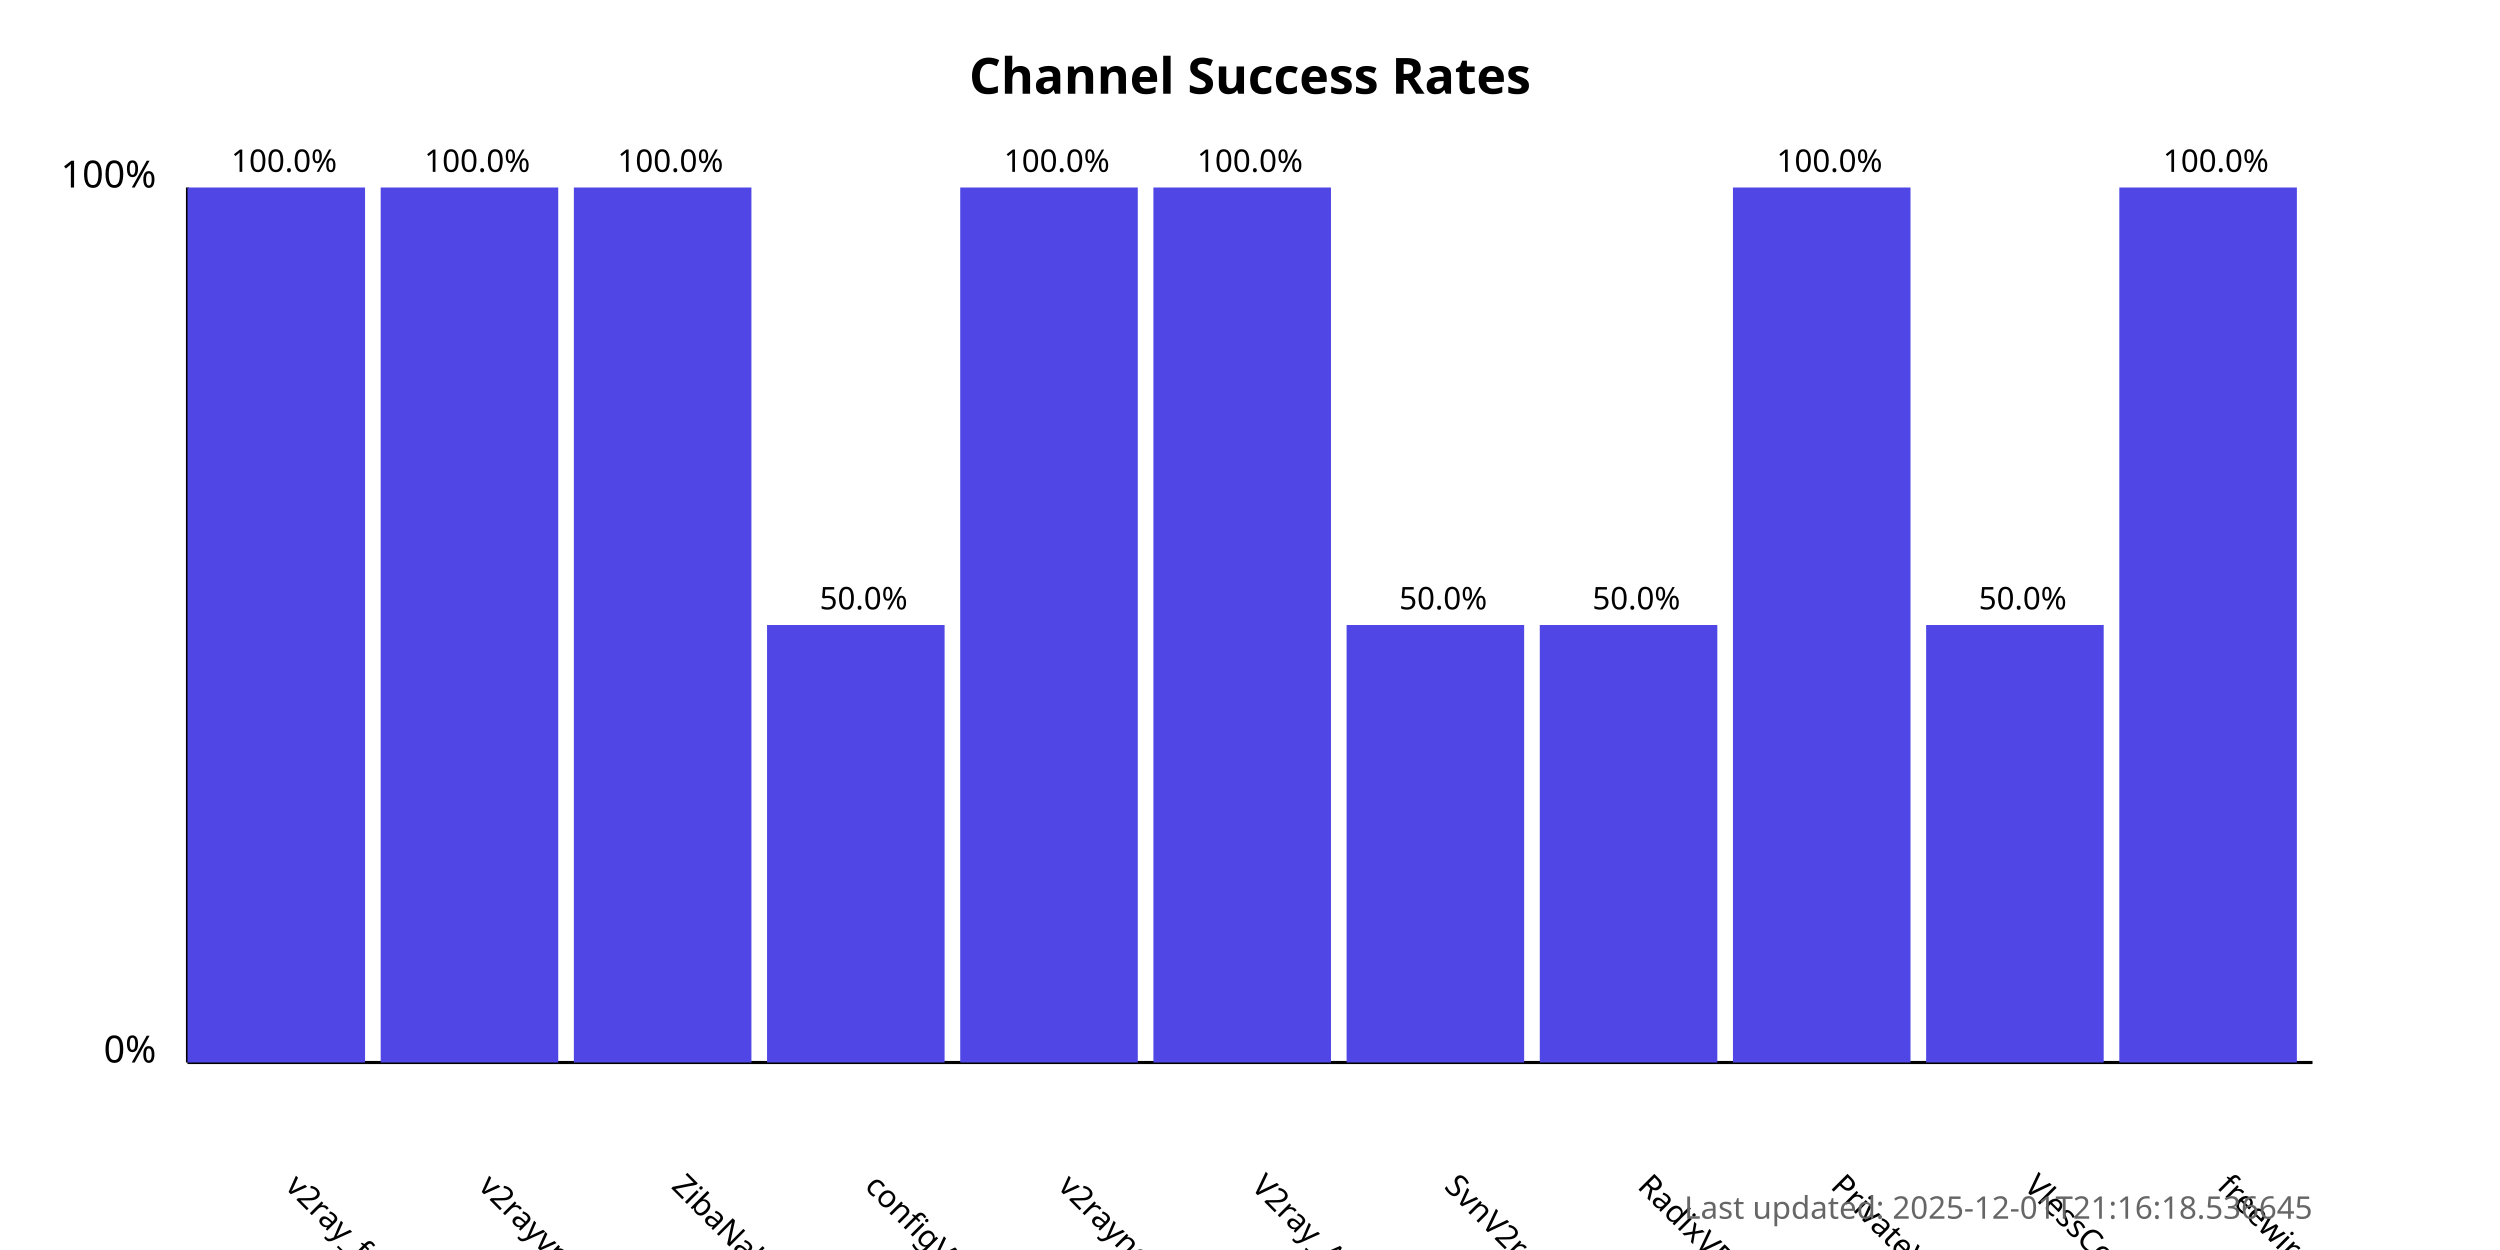
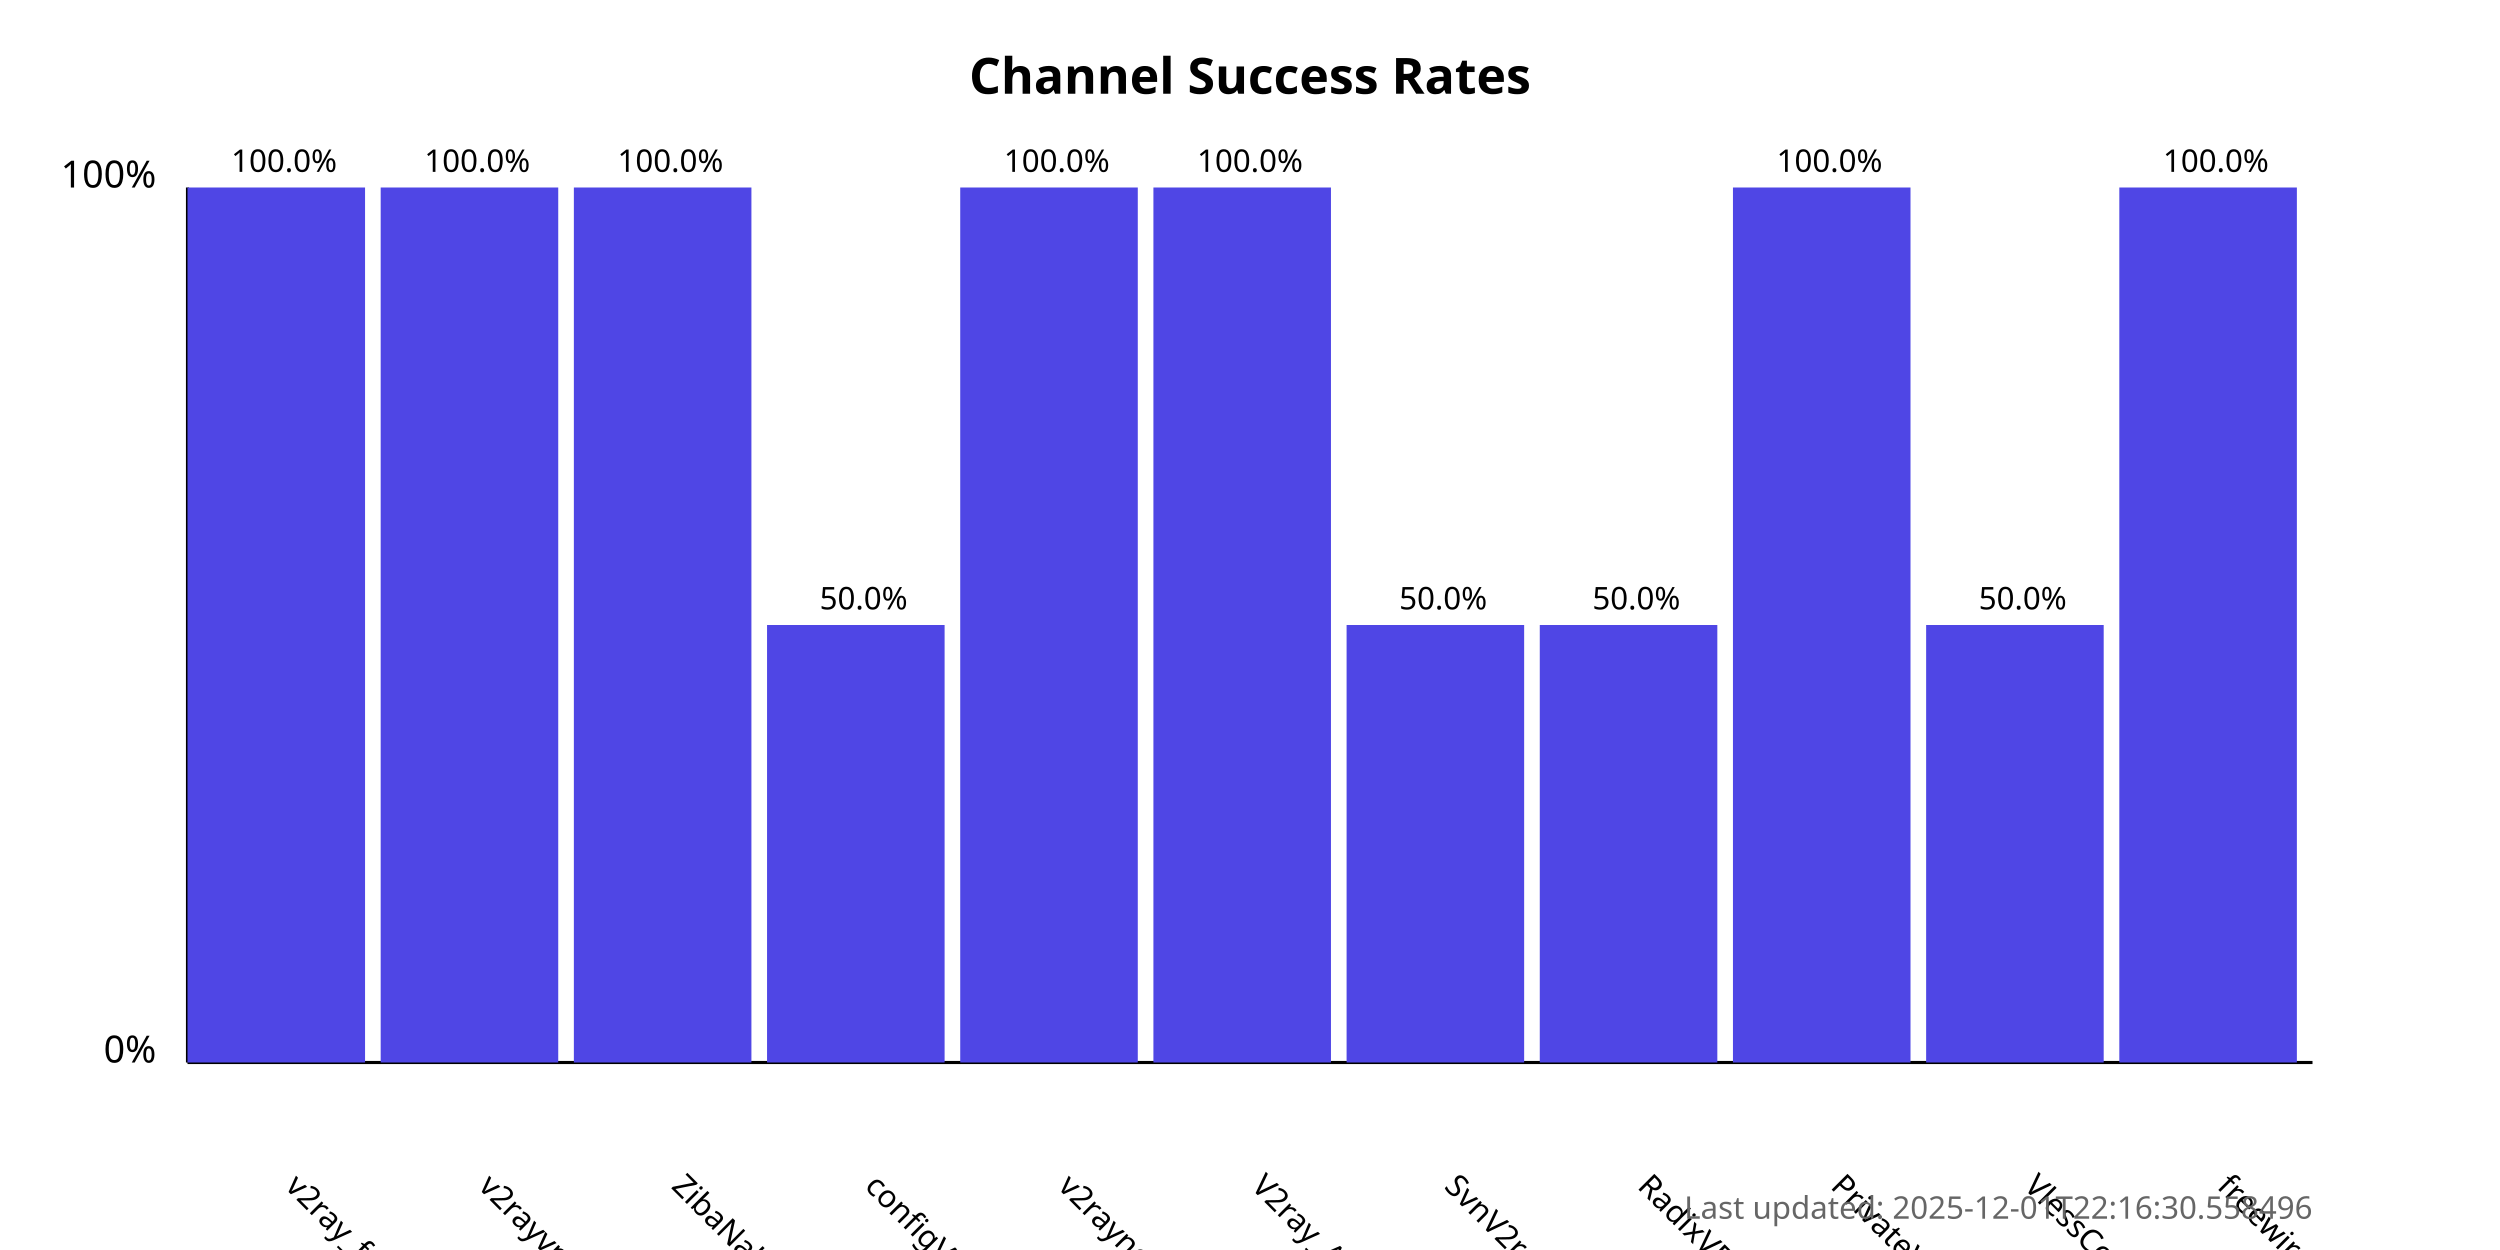
<svg xmlns="http://www.w3.org/2000/svg" width="800" height="400">
  <style>
            .chart-title { font: bold 16px sans-serif; }
            .axis-label { font: 12px sans-serif; }
            .tick-label { font: 10px sans-serif; }
            .bar { fill: #4f46e5; }
            .bar:hover { fill: #6366f1; }
            .timestamp { font: 10px sans-serif; fill: #666; }
        </style>
  <text x="400.0" y="30" text-anchor="middle" class="chart-title">
            Channel Success Rates
        </text>
  <line x1="60" y1="340" x2="60" y2="60" stroke="black" stroke-width="1" />
  <line x1="60" y1="340" x2="740" y2="340" stroke="black" stroke-width="1" />
  <text x="50" y="340" text-anchor="end" class="axis-label">0%</text>
  <text x="50" y="60" text-anchor="end" class="axis-label">100%</text>
  <g>
    <rect x="60" y="60.0" width="56.818" height="280.0" class="bar" />
    <text x="90.909" y="380" transform="rotate(45, 90.90909, 380)" text-anchor="start" class="tick-label">
                v2ray_free_conf
            </text>
    <text x="90.909" y="55.0" text-anchor="middle" class="tick-label">
                100.0%
            </text>
  </g>
  <g>
    <rect x="121.818" y="60.0" width="56.818" height="280.0" class="bar" />
    <text x="152.727" y="380" transform="rotate(45, 152.7273, 380)" text-anchor="start" class="tick-label">
                v2rayvpno
            </text>
    <text x="152.727" y="55.0" text-anchor="middle" class="tick-label">
                100.0%
            </text>
  </g>
  <g>
    <rect x="183.636" y="60.0" width="56.818" height="280.0" class="bar" />
    <text x="214.545" y="380" transform="rotate(45, 214.5455, 380)" text-anchor="start" class="tick-label">
                ZibaNabz
            </text>
    <text x="214.545" y="55.0" text-anchor="middle" class="tick-label">
                100.0%
            </text>
  </g>
  <g>
    <rect x="245.455" y="200.0" width="56.818" height="140.0" class="bar" />
    <text x="276.364" y="380" transform="rotate(45, 276.3636, 380)" text-anchor="start" class="tick-label">
                configV2rayForFree
            </text>
    <text x="276.364" y="195.0" text-anchor="middle" class="tick-label">
                50.0%
            </text>
  </g>
  <g>
    <rect x="307.273" y="60.0" width="56.818" height="280.0" class="bar" />
    <text x="338.182" y="380" transform="rotate(45, 338.1818, 380)" text-anchor="start" class="tick-label">
                v2rayngvpn
            </text>
    <text x="338.182" y="55.0" text-anchor="middle" class="tick-label">
                100.0%
            </text>
  </g>
  <g>
    <rect x="369.091" y="60.0" width="56.818" height="280.0" class="bar" />
    <text x="400.0" y="380" transform="rotate(45, 400.0, 380)" text-anchor="start" class="tick-label">
                V2ray_Alpha
            </text>
    <text x="400.0" y="55.0" text-anchor="middle" class="tick-label">
                100.0%
            </text>
  </g>
  <g>
    <rect x="430.909" y="200.0" width="56.818" height="140.0" class="bar" />
    <text x="461.818" y="380" transform="rotate(45, 461.8182, 380)" text-anchor="start" class="tick-label">
                SvnV2ray
            </text>
    <text x="461.818" y="195.0" text-anchor="middle" class="tick-label">
                50.0%
            </text>
  </g>
  <g>
    <rect x="492.727" y="200.0" width="56.818" height="140.0" class="bar" />
    <text x="523.636" y="380" transform="rotate(45, 523.6364, 380)" text-anchor="start" class="tick-label">
                RadixVPN
            </text>
    <text x="523.636" y="195.0" text-anchor="middle" class="tick-label">
                50.0%
            </text>
  </g>
  <g>
    <rect x="554.545" y="60.0" width="56.818" height="280.0" class="bar" />
    <text x="585.455" y="380" transform="rotate(45, 585.4545, 380)" text-anchor="start" class="tick-label">
                PrivateVPNs
            </text>
    <text x="585.455" y="55.0" text-anchor="middle" class="tick-label">
                100.0%
            </text>
  </g>
  <g>
    <rect x="616.364" y="200.0" width="56.818" height="140.0" class="bar" />
    <text x="647.273" y="380" transform="rotate(45, 647.2727, 380)" text-anchor="start" class="tick-label">
                VlessConfig
            </text>
    <text x="647.273" y="195.0" text-anchor="middle" class="tick-label">
                50.0%
            </text>
  </g>
  <g>
    <rect x="678.182" y="60.0" width="56.818" height="280.0" class="bar" />
    <text x="709.091" y="380" transform="rotate(45, 709.0909, 380)" text-anchor="start" class="tick-label">
                freewireguard
            </text>
    <text x="709.091" y="55.0" text-anchor="middle" class="tick-label">
                100.0%
            </text>
  </g>
  <text x="740" y="390" text-anchor="end" class="timestamp">
-             Last updated: 2025-12-01T21:16:18.536645
+             Last updated: 2025-12-01T22:16:30.558496
        </text>
</svg>
